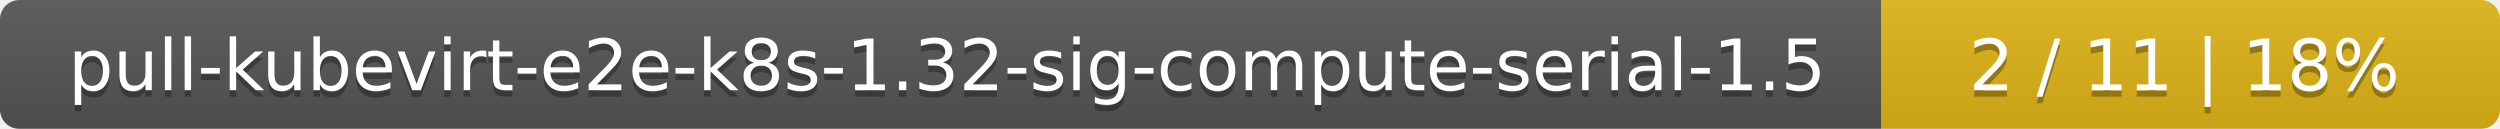
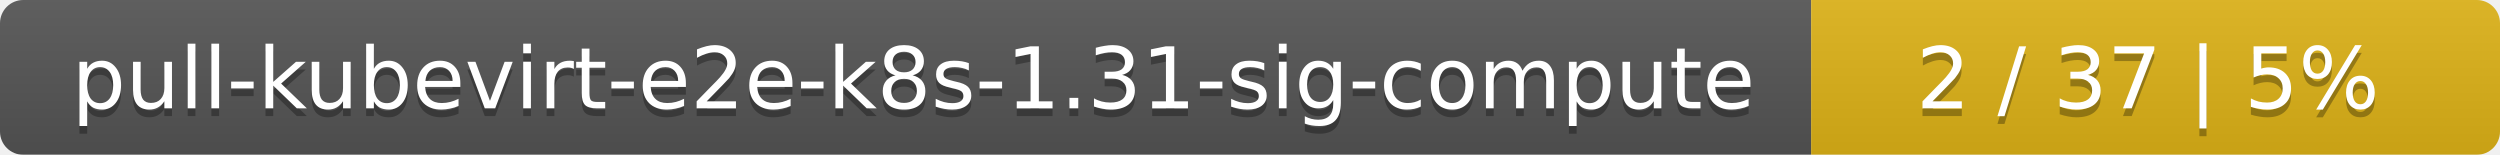
- <svg xmlns="http://www.w3.org/2000/svg" width="388" height="20">
+ <svg xmlns="http://www.w3.org/2000/svg" width="323" height="20">
  <linearGradient id="smooth" x2="0" y2="100%">
    <stop offset="0" stop-color="#bbb" stop-opacity=".1" />
    <stop offset="1" stop-opacity=".1" />
  </linearGradient>
  <mask id="round">
-     <rect width="388" height="20" rx="3" fill="#fff" />
+     <rect width="323" height="20" rx="3" fill="#fff" />
  </mask>
  <g mask="url(#round)">
-     <rect width="292" height="20" fill="#555" />
-     <rect x="292" width="96" height="20" fill="#dfb317" />
-     <rect width="388" height="20" fill="url(#smooth)" />
+     <rect width="234" height="20" fill="#555" />
+     <rect x="234" width="89" height="20" fill="#dfb317" />
+     <rect width="323" height="20" fill="url(#smooth)" />
  </g>
  <g fill="#fff" text-anchor="middle" font-family="DejaVu Sans,Verdana,Geneva,sans-serif" font-size="11">
-     <text x="147" y="15" fill="#010101" fill-opacity=".3">pull-kubevirt-e2e-k8s-1.32-sig-compute-serial-1.5</text>
-     <text x="147" y="14">pull-kubevirt-e2e-k8s-1.32-sig-compute-serial-1.5</text>
-     <text x="339" y="15" fill="#010101" fill-opacity=".3">2 / 11    |    18%</text>
-     <text x="339" y="14">2 / 11    |    18%</text>
+     <text x="118" y="15" fill="#010101" fill-opacity=".3">pull-kubevirt-e2e-k8s-1.31-sig-compute</text>
+     <text x="118" y="14">pull-kubevirt-e2e-k8s-1.31-sig-compute</text>
+     <text x="277.5" y="15" fill="#010101" fill-opacity=".3">2 / 37    |    5%</text>
+     <text x="277.5" y="14">2 / 37    |    5%</text>
  </g>
</svg>
